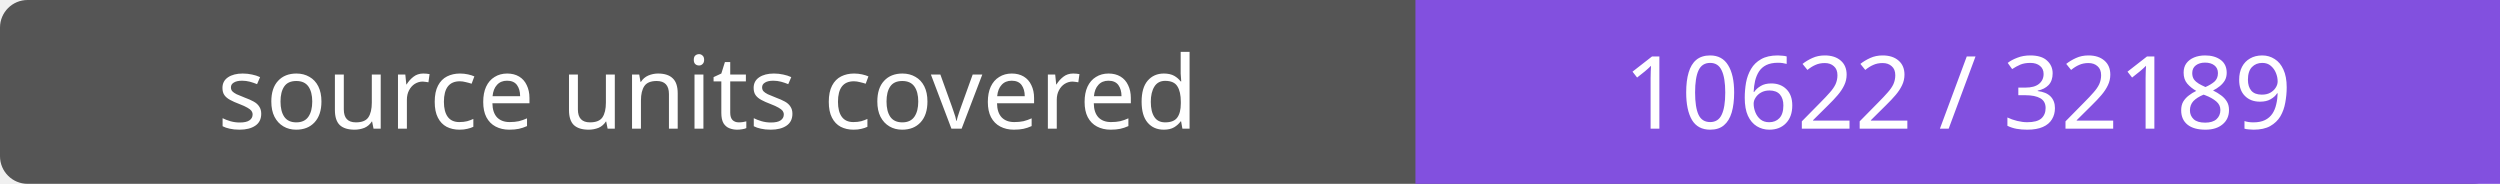
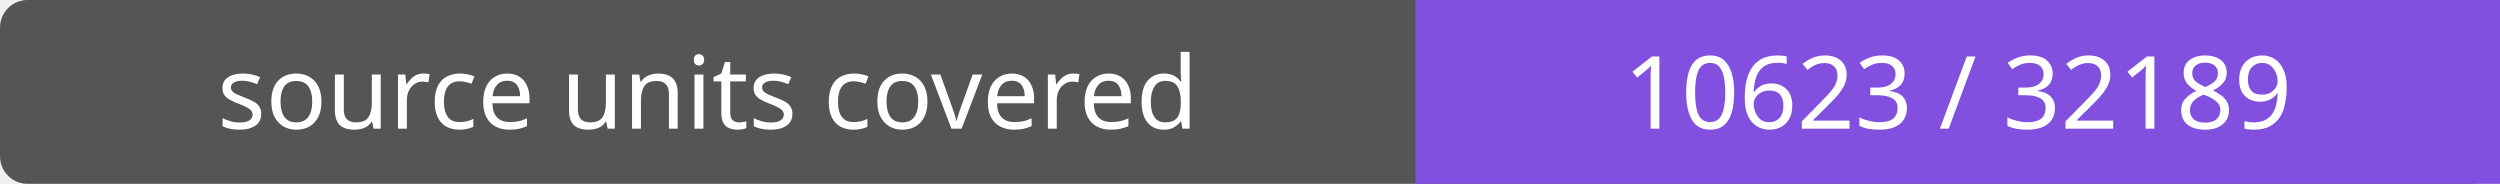
- <svg xmlns="http://www.w3.org/2000/svg" width="272" height="20" role="img" aria-label="source units covered: 10622 / 32189">
+ <svg xmlns="http://www.w3.org/2000/svg" width="272" height="20" role="img" aria-label="source units covered: 10623 / 32189">
  <rect width="272" height="20" rx="3" fill="#555" />
  <path fill="#8250df" d="M154 0h118v20H154z" />
  <g fill="#fff" text-anchor="middle" font-family="Verdana,sans-serif" font-size="11">
    <text x="77.0" y="14">source units covered</text>
-     <text x="213.0" y="14">10622 / 32189</text>
+     <text x="213.0" y="14">10623 / 32189</text>
  </g>
</svg>
